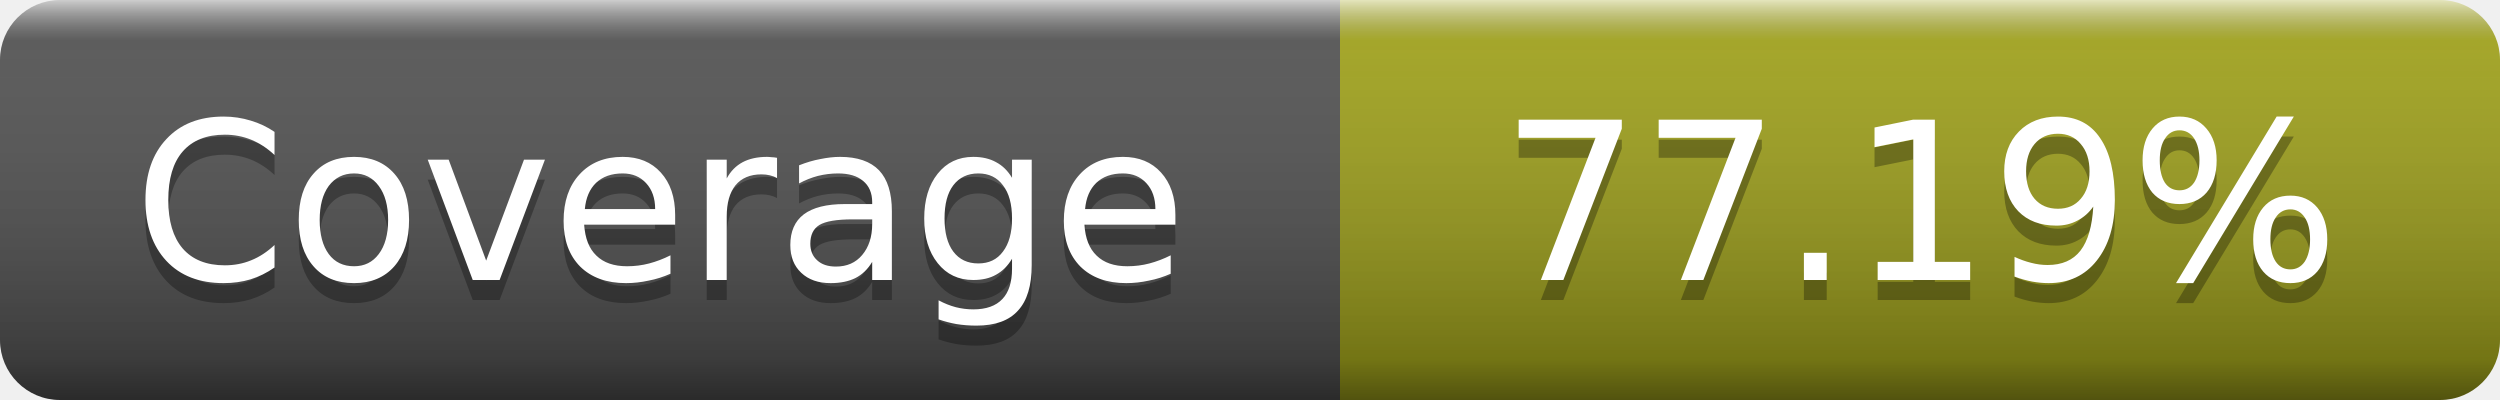
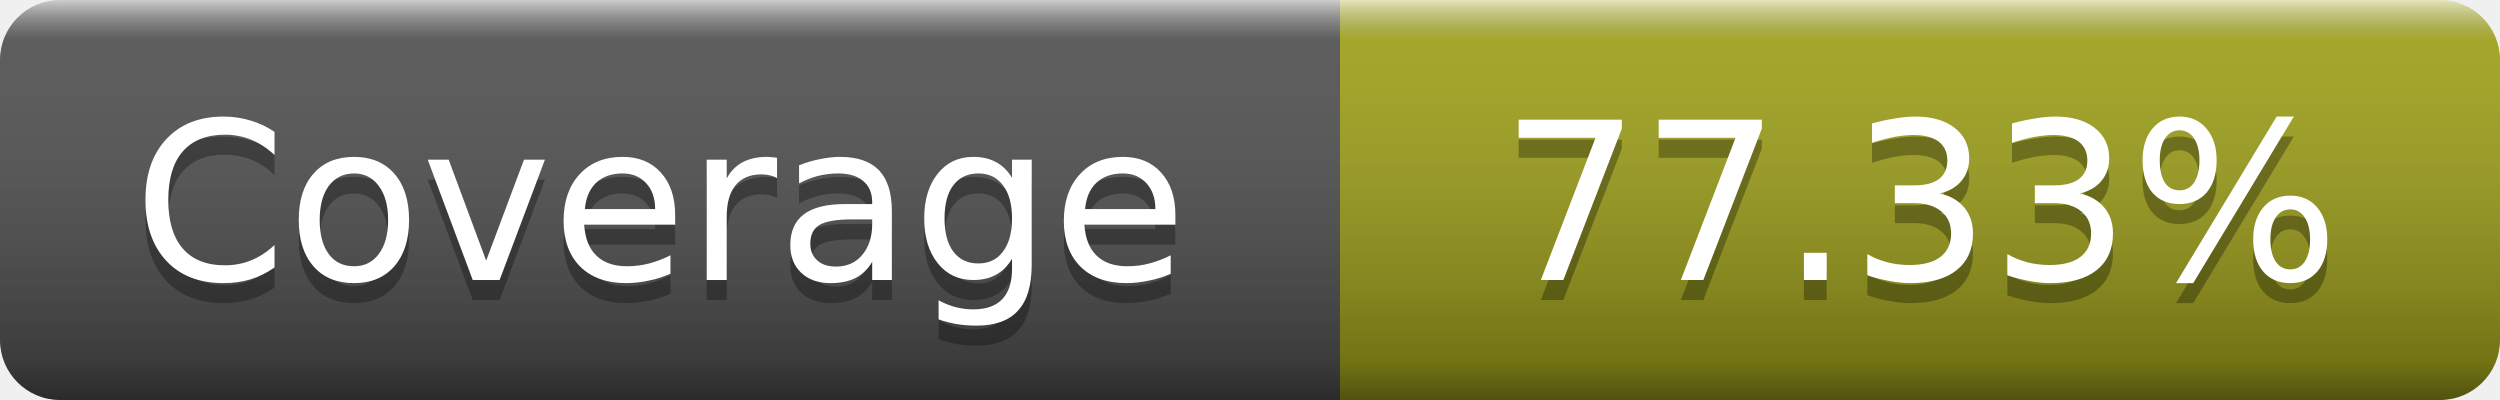
- <svg xmlns="http://www.w3.org/2000/svg" width="125" height="20" role="img" aria-label="Coverage: 77.19%">
+ <svg xmlns="http://www.w3.org/2000/svg" width="125" height="20" role="img" aria-label="Coverage: 77.33%">
  <linearGradient id="s" x2="0" y2="100%">
    <stop offset="0" stop-color="#fff" stop-opacity=".7" />
    <stop offset=".1" stop-color="#aaa" stop-opacity=".1" />
    <stop offset=".9" stop-opacity=".3" />
    <stop offset="1" stop-opacity=".5" />
  </linearGradient>
  <mask id="m">
    <rect width="125" height="20" rx="3" fill="#fff" />
  </mask>
  <g mask="url(#m)">
    <rect width="67" height="20" fill="#555" />
    <rect x="67" width="58" height="20" fill="#a4a61d" />
    <rect width="125" height="20" fill="url(#s)" />
  </g>
  <g fill="#fff" text-anchor="middle" font-family="DejaVu Sans,Verdana,Geneva,sans-serif" font-size="11" text-rendering="geometricPrecision">
    <text x="33" y="15" fill="#010101" fill-opacity=".3">Coverage</text>
    <text x="33" y="14">Coverage</text>
-     <text x="96" y="15" fill="#010101" fill-opacity=".3">77.19%</text>
-     <text x="96" y="14">77.19%</text>
+     <text x="96" y="15" fill="#010101" fill-opacity=".3">77.33%</text>
+     <text x="96" y="14">77.33%</text>
  </g>
</svg>
